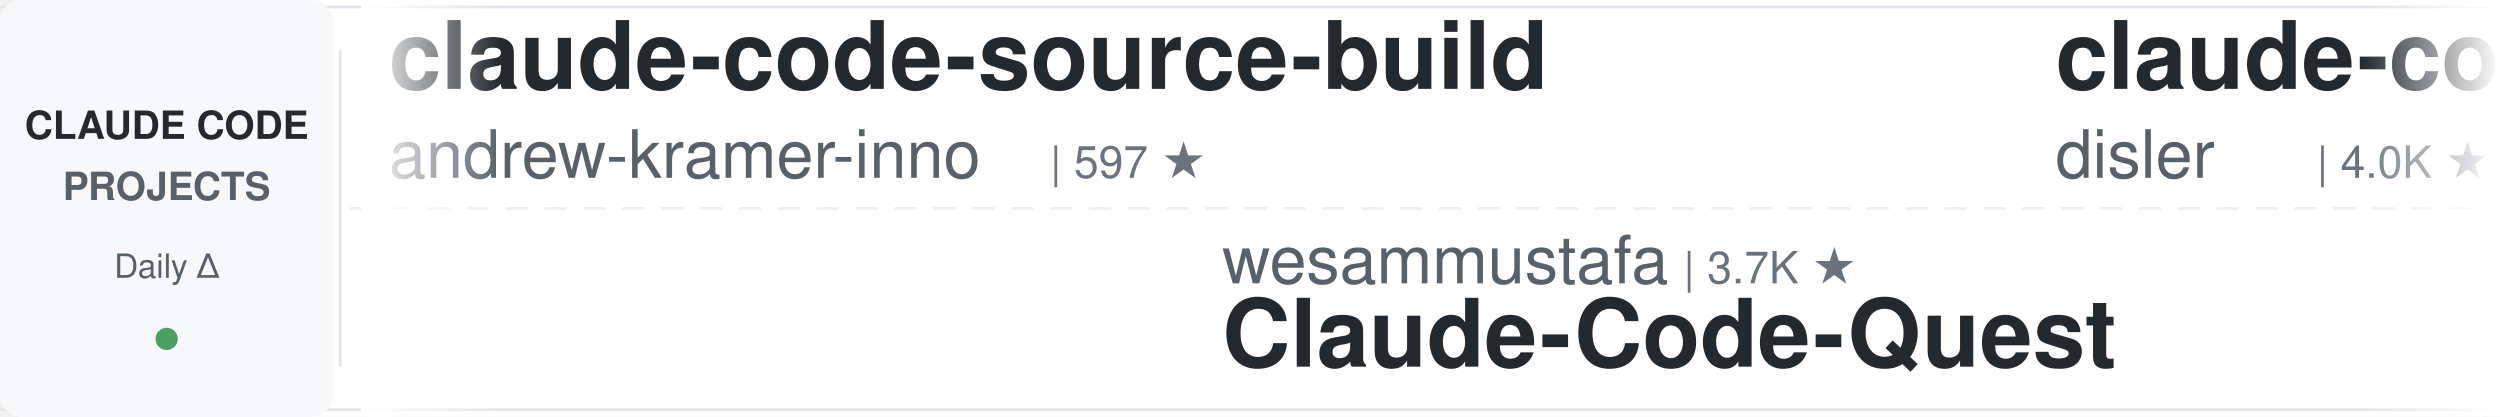
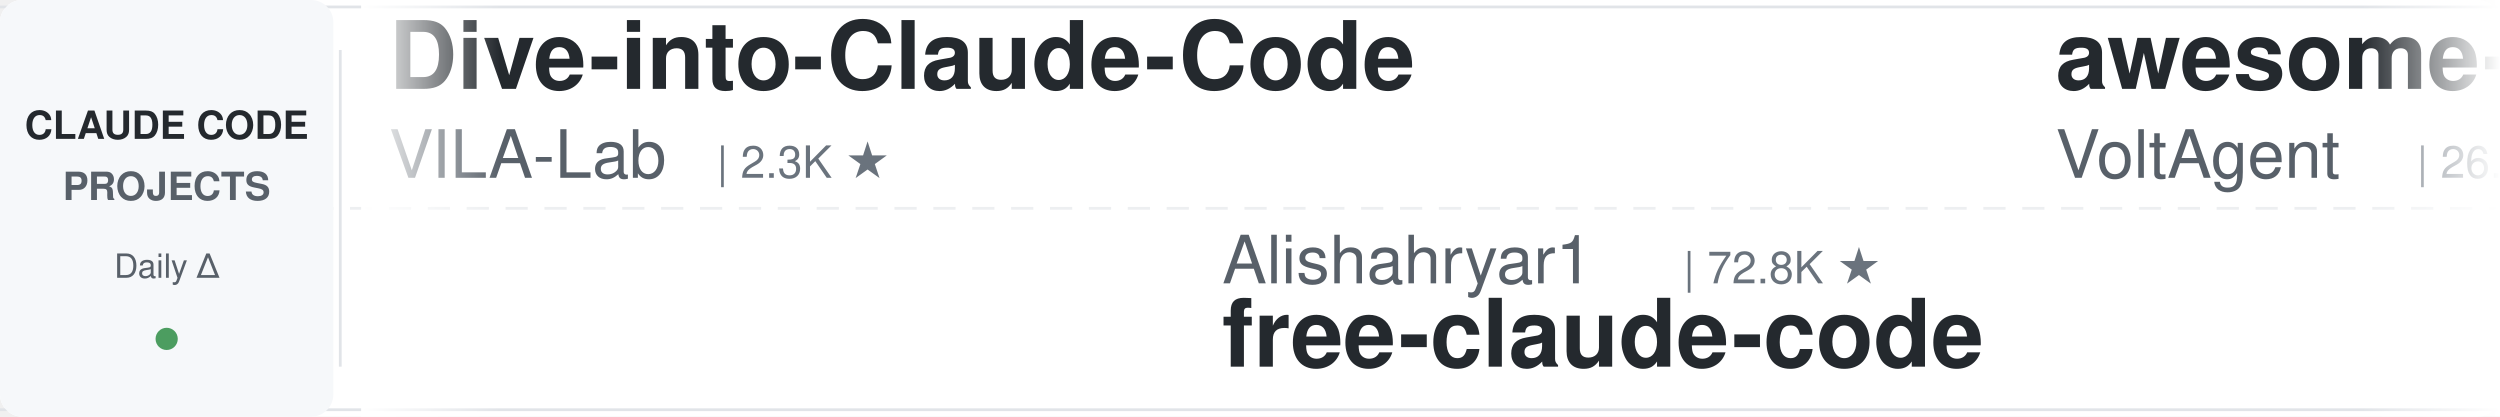
<svg xmlns="http://www.w3.org/2000/svg" width="900" height="150">
  <defs>
    <linearGradient id="leftFade" x1="0%" y1="0%" x2="100%" y2="0%">
      <stop offset="0%" style="stop-color:#ffffff;stop-opacity:1" />
      <stop offset="100%" style="stop-color:#ffffff;stop-opacity:0" />
    </linearGradient>
    <linearGradient id="rightFade" x1="0%" y1="0%" x2="100%" y2="0%">
      <stop offset="0%" style="stop-color:#ffffff;stop-opacity:0" />
      <stop offset="100%" style="stop-color:#ffffff;stop-opacity:1" />
    </linearGradient>
  </defs>
  <rect width="900" height="150" fill="#ffffff" rx="8" />
  <rect x="0" y="2" width="900" height="1" fill="#e1e4e8" />
  <rect x="0" y="147" width="900" height="1" fill="#e1e4e8" />
  <line x1="0" y1="75" x2="900" y2="75" stroke="#e1e4e8" stroke-width="1" stroke-dasharray="8 6" opacity="0.6" />
  <rect x="0" y="0" width="120" height="150" fill="#f6f8fa" rx="8" />
  <text x="60" y="50" font-family="-apple-system, BlinkMacSystemFont, 'Segoe UI', Helvetica, Arial, sans-serif" font-size="14" font-weight="600" fill="#24292e" text-anchor="middle">CLAUDE CODE</text>
  <text x="60" y="72" font-family="-apple-system, BlinkMacSystemFont, 'Segoe UI', Helvetica, Arial, sans-serif" font-size="14" font-weight="600" fill="#586069" text-anchor="middle">PROJECTS</text>
  <text x="60" y="100" font-family="-apple-system, BlinkMacSystemFont, 'Segoe UI', Helvetica, Arial, sans-serif" font-size="12" font-weight="500" fill="#586069" text-anchor="middle">Daily Δ</text>
  <circle cx="60" cy="122" r="4" fill="#22863a" opacity="0.8" />
  <rect x="122" y="18" width="1" height="114" fill="#e1e4e8" />
  <clipPath id="tickerClip">
    <rect x="130" y="0" width="770" height="150" />
  </clipPath>
  <g clip-path="url(#tickerClip)">
    <g id="tickerItems">
      <animateTransform attributeName="transform" attributeType="XML" type="translate" from="0 0" to="-3000 0" dur="54s" repeatCount="indefinite" />
      <g transform="translate(0, 0)">
-         <text x="140" y="32" font-family="-apple-system, BlinkMacSystemFont, 'Segoe UI', Helvetica, Arial, sans-serif" font-size="34" font-weight="600" fill="#24292e">claude-code-source-build</text>
-         <text x="140" y="64" font-family="-apple-system, BlinkMacSystemFont, 'Segoe UI', Helvetica, Arial, sans-serif" font-size="24" font-weight="400" fill="#586069">andrew-kramer-inno</text>
-         <text x="378" y="64" font-family="-apple-system, BlinkMacSystemFont, 'Segoe UI', Helvetica, Arial, sans-serif" font-size="16" font-weight="500" fill="#6a737d">| 597 ★</text>
+         <text x="140" y="32" font-family="-apple-system, BlinkMacSystemFont, 'Segoe UI', Helvetica, Arial, sans-serif" font-size="34" font-weight="600" fill="#24292e">Dive-into-Claude-Code</text>
+         <text x="140" y="64" font-family="-apple-system, BlinkMacSystemFont, 'Segoe UI', Helvetica, Arial, sans-serif" font-size="24" font-weight="400" fill="#586069">VILA-Lab</text>
+         <text x="258" y="64" font-family="-apple-system, BlinkMacSystemFont, 'Segoe UI', Helvetica, Arial, sans-serif" font-size="16" font-weight="500" fill="#6a737d">| 2.3K ★</text>
      </g>
      <g transform="translate(300, 0)">
-         <text x="140" y="102" font-family="-apple-system, BlinkMacSystemFont, 'Segoe UI', Helvetica, Arial, sans-serif" font-size="24" font-weight="400" fill="#586069">wesammustafa</text>
-         <text x="306" y="102" font-family="-apple-system, BlinkMacSystemFont, 'Segoe UI', Helvetica, Arial, sans-serif" font-size="16" font-weight="500" fill="#6a737d">| 3.7K ★</text>
-         <text x="140" y="132" font-family="-apple-system, BlinkMacSystemFont, 'Segoe UI', Helvetica, Arial, sans-serif" font-size="34" font-weight="600" fill="#24292e">Claude-Code-Quest</text>
+         <text x="140" y="102" font-family="-apple-system, BlinkMacSystemFont, 'Segoe UI', Helvetica, Arial, sans-serif" font-size="24" font-weight="400" fill="#586069">Alishahryar1</text>
+         <text x="306" y="102" font-family="-apple-system, BlinkMacSystemFont, 'Segoe UI', Helvetica, Arial, sans-serif" font-size="16" font-weight="500" fill="#6a737d">| 72.8K ★</text>
+         <text x="140" y="132" font-family="-apple-system, BlinkMacSystemFont, 'Segoe UI', Helvetica, Arial, sans-serif" font-size="34" font-weight="600" fill="#24292e">free-claude-code</text>
      </g>
      <g transform="translate(600, 0)">
-         <text x="140" y="32" font-family="-apple-system, BlinkMacSystemFont, 'Segoe UI', Helvetica, Arial, sans-serif" font-size="34" font-weight="600" fill="#24292e">claude-code-hooks-master...</text>
-         <text x="140" y="64" font-family="-apple-system, BlinkMacSystemFont, 'Segoe UI', Helvetica, Arial, sans-serif" font-size="24" font-weight="400" fill="#586069">disler</text>
-         <text x="234" y="64" font-family="-apple-system, BlinkMacSystemFont, 'Segoe UI', Helvetica, Arial, sans-serif" font-size="16" font-weight="500" fill="#6a737d">| 4.0K ★</text>
+         <text x="140" y="32" font-family="-apple-system, BlinkMacSystemFont, 'Segoe UI', Helvetica, Arial, sans-serif" font-size="34" font-weight="600" fill="#24292e">awesome-claude-code-suba...</text>
+         <text x="140" y="64" font-family="-apple-system, BlinkMacSystemFont, 'Segoe UI', Helvetica, Arial, sans-serif" font-size="24" font-weight="400" fill="#586069">VoltAgent</text>
+         <text x="270" y="64" font-family="-apple-system, BlinkMacSystemFont, 'Segoe UI', Helvetica, Arial, sans-serif" font-size="16" font-weight="500" fill="#6a737d">| 26.7K ★</text>
      </g>
      <g transform="translate(900, 0)">
-         <text x="140" y="102" font-family="-apple-system, BlinkMacSystemFont, 'Segoe UI', Helvetica, Arial, sans-serif" font-size="24" font-weight="400" fill="#586069">Yeachan-Heo</text>
-         <text x="294" y="102" font-family="-apple-system, BlinkMacSystemFont, 'Segoe UI', Helvetica, Arial, sans-serif" font-size="16" font-weight="500" fill="#6a737d">| 41.0K ★</text>
-         <text x="140" y="132" font-family="-apple-system, BlinkMacSystemFont, 'Segoe UI', Helvetica, Arial, sans-serif" font-size="34" font-weight="600" fill="#24292e">oh-my-claudecode</text>
+         <text x="140" y="102" font-family="-apple-system, BlinkMacSystemFont, 'Segoe UI', Helvetica, Arial, sans-serif" font-size="24" font-weight="400" fill="#586069">huangserva</text>
+         <text x="282" y="102" font-family="-apple-system, BlinkMacSystemFont, 'Segoe UI', Helvetica, Arial, sans-serif" font-size="16" font-weight="500" fill="#6a737d">| 633 ★</text>
+         <text x="140" y="132" font-family="-apple-system, BlinkMacSystemFont, 'Segoe UI', Helvetica, Arial, sans-serif" font-size="34" font-weight="600" fill="#24292e">claude-code-cli</text>
      </g>
      <g transform="translate(1200, 0)">
-         <text x="140" y="32" font-family="-apple-system, BlinkMacSystemFont, 'Segoe UI', Helvetica, Arial, sans-serif" font-size="34" font-weight="600" fill="#24292e">claude-code-guide</text>
-         <text x="140" y="64" font-family="-apple-system, BlinkMacSystemFont, 'Segoe UI', Helvetica, Arial, sans-serif" font-size="24" font-weight="400" fill="#586069">zebbern</text>
-         <text x="246" y="64" font-family="-apple-system, BlinkMacSystemFont, 'Segoe UI', Helvetica, Arial, sans-serif" font-size="16" font-weight="500" fill="#6a737d">| 4.7K ★</text>
+         <text x="140" y="32" font-family="-apple-system, BlinkMacSystemFont, 'Segoe UI', Helvetica, Arial, sans-serif" font-size="34" font-weight="600" fill="#24292e">claude-code-source</text>
+         <text x="140" y="64" font-family="-apple-system, BlinkMacSystemFont, 'Segoe UI', Helvetica, Arial, sans-serif" font-size="24" font-weight="400" fill="#586069">AprilNEA</text>
+         <text x="258" y="64" font-family="-apple-system, BlinkMacSystemFont, 'Segoe UI', Helvetica, Arial, sans-serif" font-size="16" font-weight="500" fill="#6a737d">| 393 ★</text>
      </g>
      <g transform="translate(1500, 0)">
-         <text x="140" y="102" font-family="-apple-system, BlinkMacSystemFont, 'Segoe UI', Helvetica, Arial, sans-serif" font-size="24" font-weight="400" fill="#586069">liuup</text>
-         <text x="222" y="102" font-family="-apple-system, BlinkMacSystemFont, 'Segoe UI', Helvetica, Arial, sans-serif" font-size="16" font-weight="500" fill="#6a737d">| 4.1K ★</text>
-         <text x="140" y="132" font-family="-apple-system, BlinkMacSystemFont, 'Segoe UI', Helvetica, Arial, sans-serif" font-size="34" font-weight="600" fill="#24292e">claude-code-analysis</text>
+         <text x="140" y="102" font-family="-apple-system, BlinkMacSystemFont, 'Segoe UI', Helvetica, Arial, sans-serif" font-size="24" font-weight="400" fill="#586069">JrCx7scC</text>
+         <text x="258" y="102" font-family="-apple-system, BlinkMacSystemFont, 'Segoe UI', Helvetica, Arial, sans-serif" font-size="16" font-weight="500" fill="#6a737d">| 377 ★</text>
+         <text x="140" y="132" font-family="-apple-system, BlinkMacSystemFont, 'Segoe UI', Helvetica, Arial, sans-serif" font-size="34" font-weight="600" fill="#24292e">claude-code-source</text>
      </g>
      <g transform="translate(1800, 0)">
-         <text x="140" y="32" font-family="-apple-system, BlinkMacSystemFont, 'Segoe UI', Helvetica, Arial, sans-serif" font-size="34" font-weight="600" fill="#24292e">claude-code-source</text>
-         <text x="140" y="64" font-family="-apple-system, BlinkMacSystemFont, 'Segoe UI', Helvetica, Arial, sans-serif" font-size="24" font-weight="400" fill="#586069">hangsman</text>
-         <text x="258" y="64" font-family="-apple-system, BlinkMacSystemFont, 'Segoe UI', Helvetica, Arial, sans-serif" font-size="16" font-weight="500" fill="#6a737d">| 798 ★</text>
+         <text x="140" y="32" font-family="-apple-system, BlinkMacSystemFont, 'Segoe UI', Helvetica, Arial, sans-serif" font-size="34" font-weight="600" fill="#24292e">claude-code-action</text>
+         <text x="140" y="64" font-family="-apple-system, BlinkMacSystemFont, 'Segoe UI', Helvetica, Arial, sans-serif" font-size="24" font-weight="400" fill="#586069">anthropics</text>
+         <text x="282" y="64" font-family="-apple-system, BlinkMacSystemFont, 'Segoe UI', Helvetica, Arial, sans-serif" font-size="16" font-weight="500" fill="#6a737d">| 10.1K ★</text>
      </g>
      <g transform="translate(2100, 0)">
-         <text x="140" y="102" font-family="-apple-system, BlinkMacSystemFont, 'Segoe UI', Helvetica, Arial, sans-serif" font-size="24" font-weight="400" fill="#586069">Maciek-roboblog</text>
-         <text x="342" y="102" font-family="-apple-system, BlinkMacSystemFont, 'Segoe UI', Helvetica, Arial, sans-serif" font-size="16" font-weight="500" fill="#6a737d">| 8.8K ★</text>
-         <text x="140" y="132" font-family="-apple-system, BlinkMacSystemFont, 'Segoe UI', Helvetica, Arial, sans-serif" font-size="34" font-weight="600" fill="#24292e">Claude-Code-Usage-Monito...</text>
+         <text x="140" y="102" font-family="-apple-system, BlinkMacSystemFont, 'Segoe UI', Helvetica, Arial, sans-serif" font-size="24" font-weight="400" fill="#586069">https-deeplearning-ai</text>
+         <text x="414" y="102" font-family="-apple-system, BlinkMacSystemFont, 'Segoe UI', Helvetica, Arial, sans-serif" font-size="16" font-weight="500" fill="#6a737d">| 567 ★</text>
+         <text x="140" y="132" font-family="-apple-system, BlinkMacSystemFont, 'Segoe UI', Helvetica, Arial, sans-serif" font-size="34" font-weight="600" fill="#24292e">sc-claude-code-files</text>
      </g>
      <g transform="translate(2400, 0)">
-         <text x="140" y="32" font-family="-apple-system, BlinkMacSystemFont, 'Segoe UI', Helvetica, Arial, sans-serif" font-size="34" font-weight="600" fill="#24292e">claude-code-settings</text>
-         <text x="140" y="64" font-family="-apple-system, BlinkMacSystemFont, 'Segoe UI', Helvetica, Arial, sans-serif" font-size="24" font-weight="400" fill="#586069">feiskyer</text>
-         <text x="258" y="64" font-family="-apple-system, BlinkMacSystemFont, 'Segoe UI', Helvetica, Arial, sans-serif" font-size="16" font-weight="500" fill="#6a737d">| 1.7K ★</text>
+         <text x="140" y="32" font-family="-apple-system, BlinkMacSystemFont, 'Segoe UI', Helvetica, Arial, sans-serif" font-size="34" font-weight="600" fill="#24292e">claude-code-book</text>
+         <text x="140" y="64" font-family="-apple-system, BlinkMacSystemFont, 'Segoe UI', Helvetica, Arial, sans-serif" font-size="24" font-weight="400" fill="#586069">lintsinghua</text>
+         <text x="294" y="64" font-family="-apple-system, BlinkMacSystemFont, 'Segoe UI', Helvetica, Arial, sans-serif" font-size="16" font-weight="500" fill="#6a737d">| 4.4K ★</text>
      </g>
      <g transform="translate(2700, 0)">
-         <text x="140" y="102" font-family="-apple-system, BlinkMacSystemFont, 'Segoe UI', Helvetica, Arial, sans-serif" font-size="24" font-weight="400" fill="#586069">AICoderTudou</text>
-         <text x="306" y="102" font-family="-apple-system, BlinkMacSystemFont, 'Segoe UI', Helvetica, Arial, sans-serif" font-size="16" font-weight="500" fill="#6a737d">| 493 ★</text>
-         <text x="140" y="132" font-family="-apple-system, BlinkMacSystemFont, 'Segoe UI', Helvetica, Arial, sans-serif" font-size="34" font-weight="600" fill="#24292e">claude-code-tudou</text>
+         <text x="140" y="102" font-family="-apple-system, BlinkMacSystemFont, 'Segoe UI', Helvetica, Arial, sans-serif" font-size="24" font-weight="400" fill="#586069">digitalsamba</text>
+         <text x="306" y="102" font-family="-apple-system, BlinkMacSystemFont, 'Segoe UI', Helvetica, Arial, sans-serif" font-size="16" font-weight="500" fill="#6a737d">| 2.7K ★</text>
+         <text x="140" y="132" font-family="-apple-system, BlinkMacSystemFont, 'Segoe UI', Helvetica, Arial, sans-serif" font-size="34" font-weight="600" fill="#24292e">claude-code-video-toolki...</text>
      </g>
      <g transform="translate(3000, 0)">
-         <text x="140" y="32" font-family="-apple-system, BlinkMacSystemFont, 'Segoe UI', Helvetica, Arial, sans-serif" font-size="34" font-weight="600" fill="#24292e">claude-code-source-build</text>
-         <text x="140" y="64" font-family="-apple-system, BlinkMacSystemFont, 'Segoe UI', Helvetica, Arial, sans-serif" font-size="24" font-weight="400" fill="#586069">andrew-kramer-inno</text>
-         <text x="378" y="64" font-family="-apple-system, BlinkMacSystemFont, 'Segoe UI', Helvetica, Arial, sans-serif" font-size="16" font-weight="500" fill="#6a737d">| 597 ★</text>
+         <text x="140" y="32" font-family="-apple-system, BlinkMacSystemFont, 'Segoe UI', Helvetica, Arial, sans-serif" font-size="34" font-weight="600" fill="#24292e">Dive-into-Claude-Code</text>
+         <text x="140" y="64" font-family="-apple-system, BlinkMacSystemFont, 'Segoe UI', Helvetica, Arial, sans-serif" font-size="24" font-weight="400" fill="#586069">VILA-Lab</text>
+         <text x="258" y="64" font-family="-apple-system, BlinkMacSystemFont, 'Segoe UI', Helvetica, Arial, sans-serif" font-size="16" font-weight="500" fill="#6a737d">| 2.3K ★</text>
      </g>
      <g transform="translate(3300, 0)">
-         <text x="140" y="102" font-family="-apple-system, BlinkMacSystemFont, 'Segoe UI', Helvetica, Arial, sans-serif" font-size="24" font-weight="400" fill="#586069">wesammustafa</text>
-         <text x="306" y="102" font-family="-apple-system, BlinkMacSystemFont, 'Segoe UI', Helvetica, Arial, sans-serif" font-size="16" font-weight="500" fill="#6a737d">| 3.7K ★</text>
-         <text x="140" y="132" font-family="-apple-system, BlinkMacSystemFont, 'Segoe UI', Helvetica, Arial, sans-serif" font-size="34" font-weight="600" fill="#24292e">Claude-Code-Quest</text>
+         <text x="140" y="102" font-family="-apple-system, BlinkMacSystemFont, 'Segoe UI', Helvetica, Arial, sans-serif" font-size="24" font-weight="400" fill="#586069">Alishahryar1</text>
+         <text x="306" y="102" font-family="-apple-system, BlinkMacSystemFont, 'Segoe UI', Helvetica, Arial, sans-serif" font-size="16" font-weight="500" fill="#6a737d">| 72.8K ★</text>
+         <text x="140" y="132" font-family="-apple-system, BlinkMacSystemFont, 'Segoe UI', Helvetica, Arial, sans-serif" font-size="34" font-weight="600" fill="#24292e">free-claude-code</text>
      </g>
      <g transform="translate(3600, 0)">
-         <text x="140" y="32" font-family="-apple-system, BlinkMacSystemFont, 'Segoe UI', Helvetica, Arial, sans-serif" font-size="34" font-weight="600" fill="#24292e">claude-code-hooks-master...</text>
-         <text x="140" y="64" font-family="-apple-system, BlinkMacSystemFont, 'Segoe UI', Helvetica, Arial, sans-serif" font-size="24" font-weight="400" fill="#586069">disler</text>
-         <text x="234" y="64" font-family="-apple-system, BlinkMacSystemFont, 'Segoe UI', Helvetica, Arial, sans-serif" font-size="16" font-weight="500" fill="#6a737d">| 4.0K ★</text>
+         <text x="140" y="32" font-family="-apple-system, BlinkMacSystemFont, 'Segoe UI', Helvetica, Arial, sans-serif" font-size="34" font-weight="600" fill="#24292e">awesome-claude-code-suba...</text>
+         <text x="140" y="64" font-family="-apple-system, BlinkMacSystemFont, 'Segoe UI', Helvetica, Arial, sans-serif" font-size="24" font-weight="400" fill="#586069">VoltAgent</text>
+         <text x="270" y="64" font-family="-apple-system, BlinkMacSystemFont, 'Segoe UI', Helvetica, Arial, sans-serif" font-size="16" font-weight="500" fill="#6a737d">| 26.7K ★</text>
      </g>
      <g transform="translate(3900, 0)">
-         <text x="140" y="102" font-family="-apple-system, BlinkMacSystemFont, 'Segoe UI', Helvetica, Arial, sans-serif" font-size="24" font-weight="400" fill="#586069">Yeachan-Heo</text>
-         <text x="294" y="102" font-family="-apple-system, BlinkMacSystemFont, 'Segoe UI', Helvetica, Arial, sans-serif" font-size="16" font-weight="500" fill="#6a737d">| 41.0K ★</text>
-         <text x="140" y="132" font-family="-apple-system, BlinkMacSystemFont, 'Segoe UI', Helvetica, Arial, sans-serif" font-size="34" font-weight="600" fill="#24292e">oh-my-claudecode</text>
+         <text x="140" y="102" font-family="-apple-system, BlinkMacSystemFont, 'Segoe UI', Helvetica, Arial, sans-serif" font-size="24" font-weight="400" fill="#586069">huangserva</text>
+         <text x="282" y="102" font-family="-apple-system, BlinkMacSystemFont, 'Segoe UI', Helvetica, Arial, sans-serif" font-size="16" font-weight="500" fill="#6a737d">| 633 ★</text>
+         <text x="140" y="132" font-family="-apple-system, BlinkMacSystemFont, 'Segoe UI', Helvetica, Arial, sans-serif" font-size="34" font-weight="600" fill="#24292e">claude-code-cli</text>
      </g>
    </g>
  </g>
  <rect x="130" y="0" width="50" height="150" fill="url(#leftFade)" />
  <rect x="850" y="0" width="50" height="150" fill="url(#rightFade)" />
</svg>
